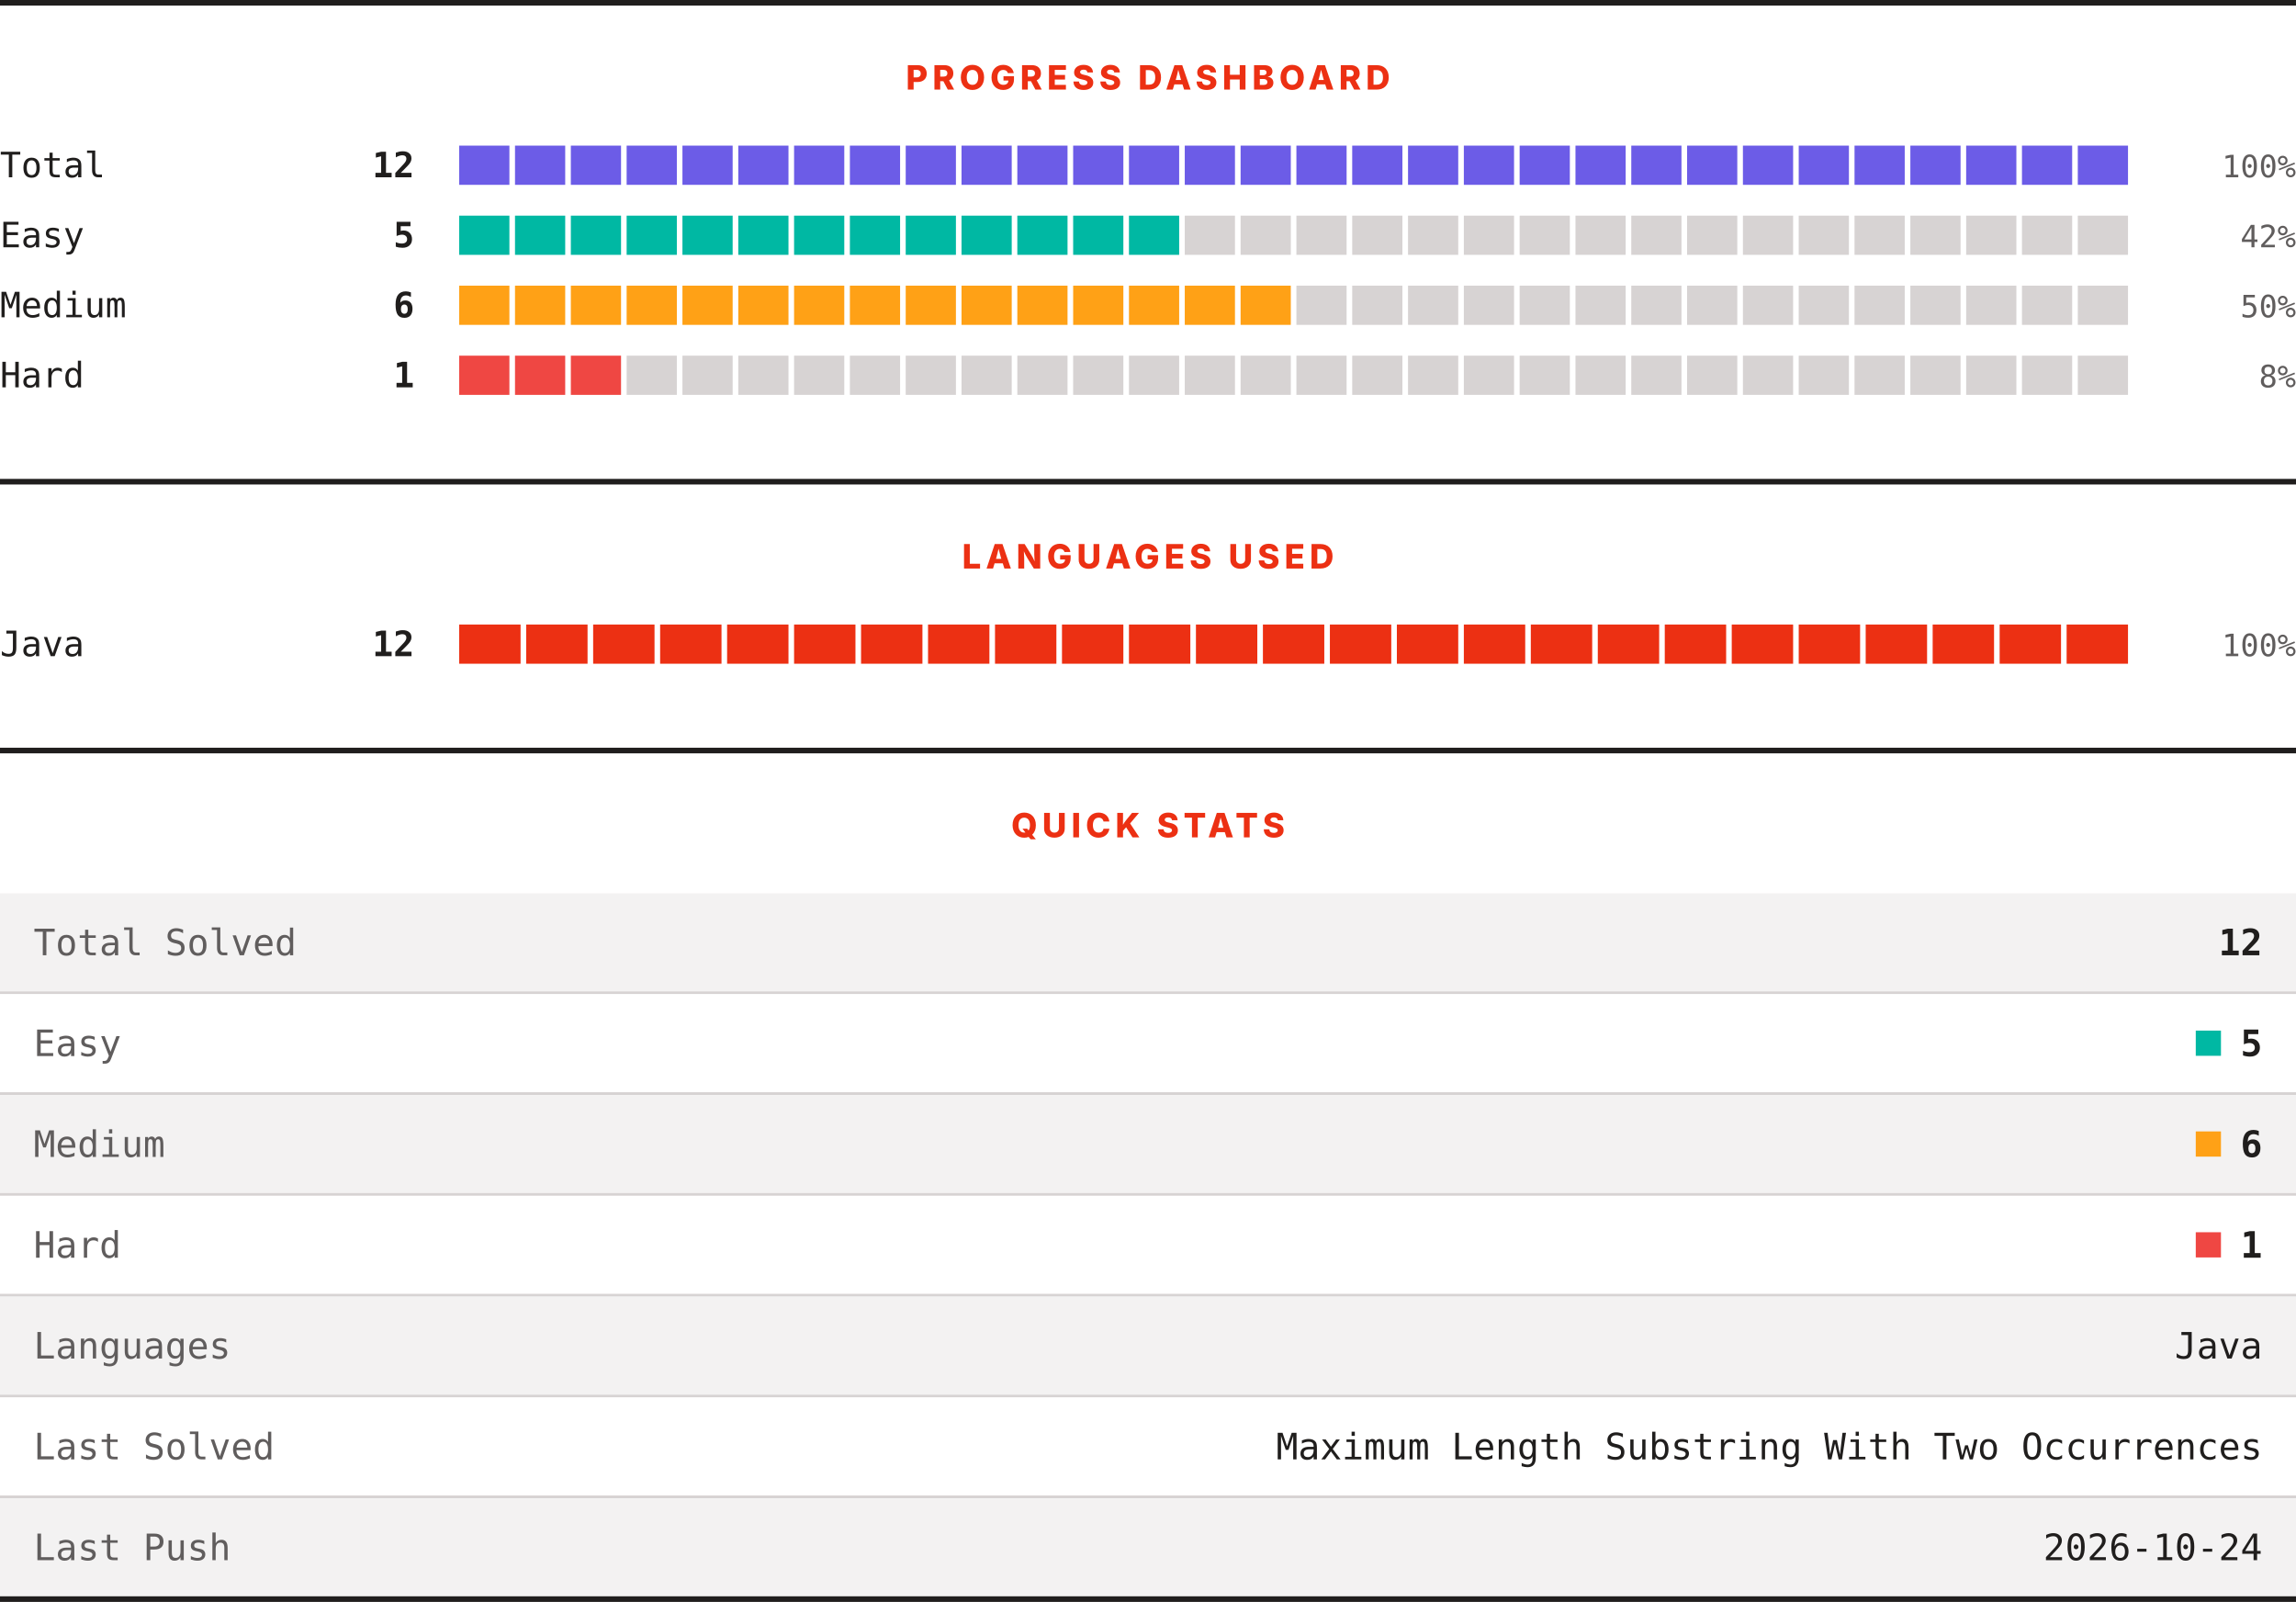
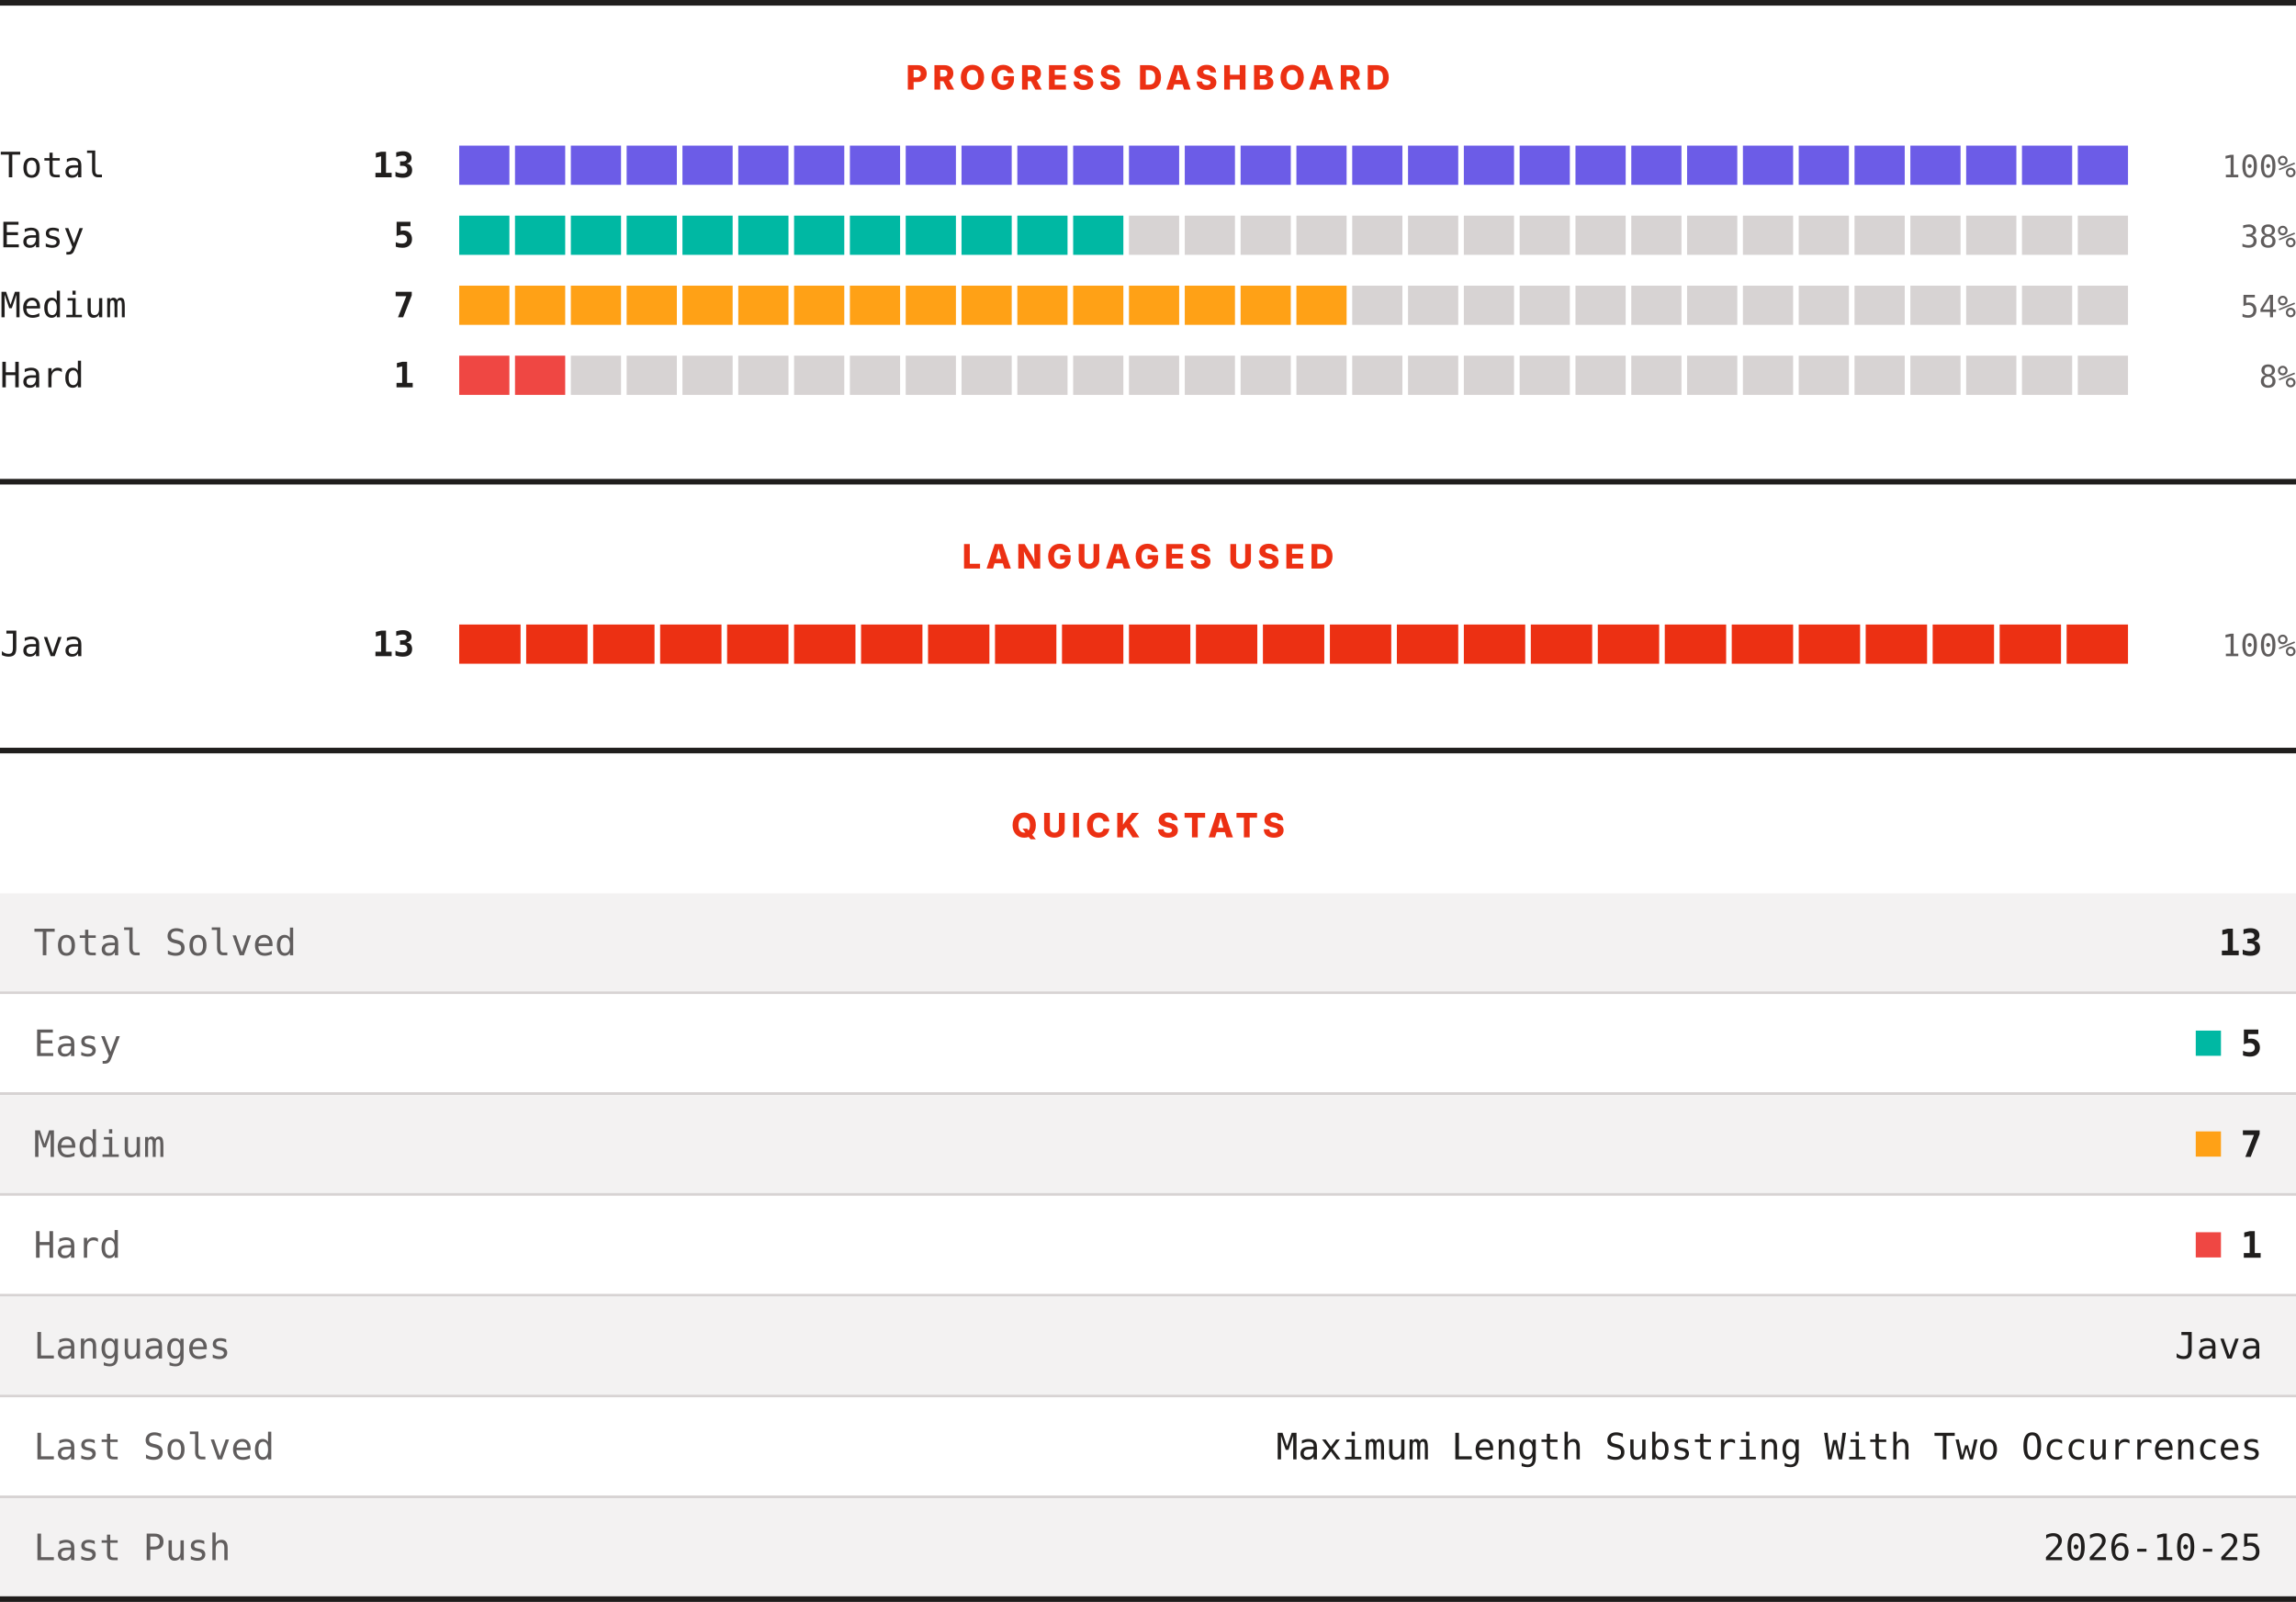
<svg xmlns="http://www.w3.org/2000/svg" width="820" height="572" viewBox="0 0 820 572" role="img" aria-label="LeetCode progress, languages and quick stats">
  <rect width="820" height="572" fill="#ffffff" />
  <rect x="0" y="0" width="820" height="2" fill="#201e1d" />
  <text x="410" y="32" text-anchor="middle" font-family="Archivo, system-ui, -apple-system, Segoe UI, sans-serif" font-size="12" font-weight="800" letter-spacing="1.68" fill="#ec3013">PROGRESS DASHBOARD</text>
  <text x="0" y="63.3" font-family="ui-monospace, SFMono-Regular, Menlo, Consolas, monospace" font-size="12.5" fill="#201e1d">Total</text>
-   <text x="148" y="63.3" text-anchor="end" font-family="ui-monospace, SFMono-Regular, Menlo, Consolas, monospace" font-size="12.5" font-weight="700" fill="#201e1d">12</text>
+   <text x="148" y="63.3" text-anchor="end" font-family="ui-monospace, SFMono-Regular, Menlo, Consolas, monospace" font-size="12.5" font-weight="700" fill="#201e1d">13</text>
  <rect x="164.00" y="52" width="17.93" height="14" fill="#6c5ce7" />
  <rect x="183.93" y="52" width="17.93" height="14" fill="#6c5ce7" />
  <rect x="203.87" y="52" width="17.93" height="14" fill="#6c5ce7" />
  <rect x="223.80" y="52" width="17.93" height="14" fill="#6c5ce7" />
  <rect x="243.73" y="52" width="17.93" height="14" fill="#6c5ce7" />
  <rect x="263.67" y="52" width="17.93" height="14" fill="#6c5ce7" />
  <rect x="283.60" y="52" width="17.93" height="14" fill="#6c5ce7" />
  <rect x="303.53" y="52" width="17.93" height="14" fill="#6c5ce7" />
  <rect x="323.47" y="52" width="17.93" height="14" fill="#6c5ce7" />
  <rect x="343.40" y="52" width="17.93" height="14" fill="#6c5ce7" />
  <rect x="363.33" y="52" width="17.93" height="14" fill="#6c5ce7" />
  <rect x="383.27" y="52" width="17.93" height="14" fill="#6c5ce7" />
  <rect x="403.20" y="52" width="17.93" height="14" fill="#6c5ce7" />
  <rect x="423.13" y="52" width="17.93" height="14" fill="#6c5ce7" />
  <rect x="443.07" y="52" width="17.93" height="14" fill="#6c5ce7" />
  <rect x="463.00" y="52" width="17.93" height="14" fill="#6c5ce7" />
  <rect x="482.93" y="52" width="17.93" height="14" fill="#6c5ce7" />
  <rect x="502.87" y="52" width="17.93" height="14" fill="#6c5ce7" />
  <rect x="522.80" y="52" width="17.93" height="14" fill="#6c5ce7" />
  <rect x="542.73" y="52" width="17.93" height="14" fill="#6c5ce7" />
  <rect x="562.67" y="52" width="17.93" height="14" fill="#6c5ce7" />
  <rect x="582.60" y="52" width="17.93" height="14" fill="#6c5ce7" />
  <rect x="602.53" y="52" width="17.93" height="14" fill="#6c5ce7" />
  <rect x="622.47" y="52" width="17.93" height="14" fill="#6c5ce7" />
  <rect x="642.40" y="52" width="17.93" height="14" fill="#6c5ce7" />
  <rect x="662.33" y="52" width="17.93" height="14" fill="#6c5ce7" />
  <rect x="682.27" y="52" width="17.93" height="14" fill="#6c5ce7" />
  <rect x="702.20" y="52" width="17.93" height="14" fill="#6c5ce7" />
  <rect x="722.13" y="52" width="17.93" height="14" fill="#6c5ce7" />
  <rect x="742.07" y="52" width="17.93" height="14" fill="#6c5ce7" />
  <text x="820" y="63.3" text-anchor="end" font-family="ui-monospace, SFMono-Regular, Menlo, Consolas, monospace" font-size="11" fill="#605d5d">100%</text>
  <text x="0" y="88.3" font-family="ui-monospace, SFMono-Regular, Menlo, Consolas, monospace" font-size="12.5" fill="#201e1d">Easy</text>
  <text x="148" y="88.3" text-anchor="end" font-family="ui-monospace, SFMono-Regular, Menlo, Consolas, monospace" font-size="12.5" font-weight="700" fill="#201e1d">5</text>
  <rect x="164.00" y="77" width="17.93" height="14" fill="#00b8a3" />
  <rect x="183.93" y="77" width="17.93" height="14" fill="#00b8a3" />
  <rect x="203.87" y="77" width="17.93" height="14" fill="#00b8a3" />
  <rect x="223.80" y="77" width="17.93" height="14" fill="#00b8a3" />
  <rect x="243.73" y="77" width="17.93" height="14" fill="#00b8a3" />
  <rect x="263.67" y="77" width="17.93" height="14" fill="#00b8a3" />
  <rect x="283.60" y="77" width="17.93" height="14" fill="#00b8a3" />
  <rect x="303.53" y="77" width="17.93" height="14" fill="#00b8a3" />
  <rect x="323.47" y="77" width="17.93" height="14" fill="#00b8a3" />
  <rect x="343.40" y="77" width="17.93" height="14" fill="#00b8a3" />
  <rect x="363.33" y="77" width="17.93" height="14" fill="#00b8a3" />
  <rect x="383.27" y="77" width="17.93" height="14" fill="#00b8a3" />
-   <rect x="403.20" y="77" width="17.93" height="14" fill="#00b8a3" />
+   <rect x="403.20" y="77" width="17.93" height="14" fill="#d7d3d3" />
  <rect x="423.13" y="77" width="17.93" height="14" fill="#d7d3d3" />
  <rect x="443.07" y="77" width="17.93" height="14" fill="#d7d3d3" />
  <rect x="463.00" y="77" width="17.93" height="14" fill="#d7d3d3" />
  <rect x="482.93" y="77" width="17.93" height="14" fill="#d7d3d3" />
  <rect x="502.87" y="77" width="17.93" height="14" fill="#d7d3d3" />
  <rect x="522.80" y="77" width="17.93" height="14" fill="#d7d3d3" />
  <rect x="542.73" y="77" width="17.93" height="14" fill="#d7d3d3" />
  <rect x="562.67" y="77" width="17.93" height="14" fill="#d7d3d3" />
  <rect x="582.60" y="77" width="17.93" height="14" fill="#d7d3d3" />
  <rect x="602.53" y="77" width="17.93" height="14" fill="#d7d3d3" />
  <rect x="622.47" y="77" width="17.93" height="14" fill="#d7d3d3" />
  <rect x="642.40" y="77" width="17.93" height="14" fill="#d7d3d3" />
  <rect x="662.33" y="77" width="17.93" height="14" fill="#d7d3d3" />
  <rect x="682.27" y="77" width="17.93" height="14" fill="#d7d3d3" />
  <rect x="702.20" y="77" width="17.93" height="14" fill="#d7d3d3" />
  <rect x="722.13" y="77" width="17.93" height="14" fill="#d7d3d3" />
  <rect x="742.07" y="77" width="17.93" height="14" fill="#d7d3d3" />
-   <text x="820" y="88.3" text-anchor="end" font-family="ui-monospace, SFMono-Regular, Menlo, Consolas, monospace" font-size="11" fill="#605d5d">42%</text>
+   <text x="820" y="88.3" text-anchor="end" font-family="ui-monospace, SFMono-Regular, Menlo, Consolas, monospace" font-size="11" fill="#605d5d">38%</text>
  <text x="0" y="113.3" font-family="ui-monospace, SFMono-Regular, Menlo, Consolas, monospace" font-size="12.5" fill="#201e1d">Medium</text>
-   <text x="148" y="113.3" text-anchor="end" font-family="ui-monospace, SFMono-Regular, Menlo, Consolas, monospace" font-size="12.5" font-weight="700" fill="#201e1d">6</text>
+   <text x="148" y="113.3" text-anchor="end" font-family="ui-monospace, SFMono-Regular, Menlo, Consolas, monospace" font-size="12.5" font-weight="700" fill="#201e1d">7</text>
  <rect x="164.00" y="102" width="17.93" height="14" fill="#ffa116" />
  <rect x="183.93" y="102" width="17.93" height="14" fill="#ffa116" />
  <rect x="203.87" y="102" width="17.93" height="14" fill="#ffa116" />
  <rect x="223.80" y="102" width="17.93" height="14" fill="#ffa116" />
  <rect x="243.73" y="102" width="17.93" height="14" fill="#ffa116" />
  <rect x="263.67" y="102" width="17.93" height="14" fill="#ffa116" />
  <rect x="283.60" y="102" width="17.93" height="14" fill="#ffa116" />
  <rect x="303.53" y="102" width="17.93" height="14" fill="#ffa116" />
  <rect x="323.47" y="102" width="17.93" height="14" fill="#ffa116" />
  <rect x="343.40" y="102" width="17.93" height="14" fill="#ffa116" />
  <rect x="363.33" y="102" width="17.93" height="14" fill="#ffa116" />
  <rect x="383.27" y="102" width="17.93" height="14" fill="#ffa116" />
  <rect x="403.20" y="102" width="17.93" height="14" fill="#ffa116" />
  <rect x="423.13" y="102" width="17.93" height="14" fill="#ffa116" />
  <rect x="443.07" y="102" width="17.93" height="14" fill="#ffa116" />
-   <rect x="463.00" y="102" width="17.93" height="14" fill="#d7d3d3" />
+   <rect x="463.00" y="102" width="17.93" height="14" fill="#ffa116" />
  <rect x="482.93" y="102" width="17.93" height="14" fill="#d7d3d3" />
  <rect x="502.87" y="102" width="17.93" height="14" fill="#d7d3d3" />
  <rect x="522.80" y="102" width="17.93" height="14" fill="#d7d3d3" />
  <rect x="542.73" y="102" width="17.93" height="14" fill="#d7d3d3" />
  <rect x="562.67" y="102" width="17.93" height="14" fill="#d7d3d3" />
  <rect x="582.60" y="102" width="17.93" height="14" fill="#d7d3d3" />
  <rect x="602.53" y="102" width="17.93" height="14" fill="#d7d3d3" />
  <rect x="622.47" y="102" width="17.93" height="14" fill="#d7d3d3" />
  <rect x="642.40" y="102" width="17.93" height="14" fill="#d7d3d3" />
  <rect x="662.33" y="102" width="17.93" height="14" fill="#d7d3d3" />
  <rect x="682.27" y="102" width="17.93" height="14" fill="#d7d3d3" />
  <rect x="702.20" y="102" width="17.93" height="14" fill="#d7d3d3" />
  <rect x="722.13" y="102" width="17.93" height="14" fill="#d7d3d3" />
  <rect x="742.07" y="102" width="17.93" height="14" fill="#d7d3d3" />
-   <text x="820" y="113.3" text-anchor="end" font-family="ui-monospace, SFMono-Regular, Menlo, Consolas, monospace" font-size="11" fill="#605d5d">50%</text>
+   <text x="820" y="113.3" text-anchor="end" font-family="ui-monospace, SFMono-Regular, Menlo, Consolas, monospace" font-size="11" fill="#605d5d">54%</text>
  <text x="0" y="138.3" font-family="ui-monospace, SFMono-Regular, Menlo, Consolas, monospace" font-size="12.5" fill="#201e1d">Hard</text>
  <text x="148" y="138.3" text-anchor="end" font-family="ui-monospace, SFMono-Regular, Menlo, Consolas, monospace" font-size="12.5" font-weight="700" fill="#201e1d">1</text>
  <rect x="164.00" y="127" width="17.93" height="14" fill="#ef4743" />
  <rect x="183.93" y="127" width="17.93" height="14" fill="#ef4743" />
-   <rect x="203.87" y="127" width="17.93" height="14" fill="#ef4743" />
+   <rect x="203.87" y="127" width="17.93" height="14" fill="#d7d3d3" />
  <rect x="223.80" y="127" width="17.93" height="14" fill="#d7d3d3" />
  <rect x="243.73" y="127" width="17.93" height="14" fill="#d7d3d3" />
  <rect x="263.67" y="127" width="17.93" height="14" fill="#d7d3d3" />
  <rect x="283.60" y="127" width="17.93" height="14" fill="#d7d3d3" />
  <rect x="303.53" y="127" width="17.93" height="14" fill="#d7d3d3" />
  <rect x="323.47" y="127" width="17.93" height="14" fill="#d7d3d3" />
  <rect x="343.40" y="127" width="17.93" height="14" fill="#d7d3d3" />
  <rect x="363.33" y="127" width="17.93" height="14" fill="#d7d3d3" />
  <rect x="383.27" y="127" width="17.93" height="14" fill="#d7d3d3" />
  <rect x="403.20" y="127" width="17.93" height="14" fill="#d7d3d3" />
  <rect x="423.13" y="127" width="17.93" height="14" fill="#d7d3d3" />
  <rect x="443.07" y="127" width="17.93" height="14" fill="#d7d3d3" />
  <rect x="463.00" y="127" width="17.93" height="14" fill="#d7d3d3" />
  <rect x="482.93" y="127" width="17.93" height="14" fill="#d7d3d3" />
  <rect x="502.87" y="127" width="17.93" height="14" fill="#d7d3d3" />
  <rect x="522.80" y="127" width="17.93" height="14" fill="#d7d3d3" />
  <rect x="542.73" y="127" width="17.93" height="14" fill="#d7d3d3" />
  <rect x="562.67" y="127" width="17.93" height="14" fill="#d7d3d3" />
  <rect x="582.60" y="127" width="17.93" height="14" fill="#d7d3d3" />
  <rect x="602.53" y="127" width="17.93" height="14" fill="#d7d3d3" />
  <rect x="622.47" y="127" width="17.93" height="14" fill="#d7d3d3" />
  <rect x="642.40" y="127" width="17.93" height="14" fill="#d7d3d3" />
  <rect x="662.33" y="127" width="17.93" height="14" fill="#d7d3d3" />
  <rect x="682.27" y="127" width="17.93" height="14" fill="#d7d3d3" />
  <rect x="702.20" y="127" width="17.93" height="14" fill="#d7d3d3" />
  <rect x="722.13" y="127" width="17.93" height="14" fill="#d7d3d3" />
  <rect x="742.07" y="127" width="17.93" height="14" fill="#d7d3d3" />
  <text x="820" y="138.3" text-anchor="end" font-family="ui-monospace, SFMono-Regular, Menlo, Consolas, monospace" font-size="11" fill="#605d5d">8%</text>
  <rect x="0" y="171" width="820" height="2" fill="#201e1d" />
  <text x="410" y="203" text-anchor="middle" font-family="Archivo, system-ui, -apple-system, Segoe UI, sans-serif" font-size="12" font-weight="800" letter-spacing="1.68" fill="#ec3013">LANGUAGES USED</text>
  <text x="0" y="234.3" font-family="ui-monospace, SFMono-Regular, Menlo, Consolas, monospace" font-size="12.5" fill="#201e1d">Java</text>
-   <text x="148" y="234.3" text-anchor="end" font-family="ui-monospace, SFMono-Regular, Menlo, Consolas, monospace" font-size="12.5" font-weight="700" fill="#201e1d">12</text>
+   <text x="148" y="234.3" text-anchor="end" font-family="ui-monospace, SFMono-Regular, Menlo, Consolas, monospace" font-size="12.5" font-weight="700" fill="#201e1d">13</text>
  <rect x="164.00" y="223" width="21.92" height="14" fill="#ec3013" />
  <rect x="187.92" y="223" width="21.92" height="14" fill="#ec3013" />
  <rect x="211.84" y="223" width="21.92" height="14" fill="#ec3013" />
  <rect x="235.76" y="223" width="21.92" height="14" fill="#ec3013" />
  <rect x="259.68" y="223" width="21.92" height="14" fill="#ec3013" />
  <rect x="283.60" y="223" width="21.92" height="14" fill="#ec3013" />
  <rect x="307.52" y="223" width="21.92" height="14" fill="#ec3013" />
  <rect x="331.44" y="223" width="21.92" height="14" fill="#ec3013" />
  <rect x="355.36" y="223" width="21.92" height="14" fill="#ec3013" />
  <rect x="379.28" y="223" width="21.92" height="14" fill="#ec3013" />
  <rect x="403.20" y="223" width="21.92" height="14" fill="#ec3013" />
  <rect x="427.12" y="223" width="21.92" height="14" fill="#ec3013" />
  <rect x="451.04" y="223" width="21.92" height="14" fill="#ec3013" />
  <rect x="474.96" y="223" width="21.92" height="14" fill="#ec3013" />
  <rect x="498.88" y="223" width="21.92" height="14" fill="#ec3013" />
  <rect x="522.80" y="223" width="21.92" height="14" fill="#ec3013" />
  <rect x="546.72" y="223" width="21.92" height="14" fill="#ec3013" />
  <rect x="570.64" y="223" width="21.92" height="14" fill="#ec3013" />
  <rect x="594.56" y="223" width="21.92" height="14" fill="#ec3013" />
  <rect x="618.48" y="223" width="21.92" height="14" fill="#ec3013" />
  <rect x="642.40" y="223" width="21.92" height="14" fill="#ec3013" />
  <rect x="666.32" y="223" width="21.92" height="14" fill="#ec3013" />
  <rect x="690.24" y="223" width="21.92" height="14" fill="#ec3013" />
  <rect x="714.16" y="223" width="21.92" height="14" fill="#ec3013" />
  <rect x="738.08" y="223" width="21.92" height="14" fill="#ec3013" />
  <text x="820" y="234.3" text-anchor="end" font-family="ui-monospace, SFMono-Regular, Menlo, Consolas, monospace" font-size="11" fill="#605d5d">100%</text>
  <rect x="0" y="267" width="820" height="2" fill="#201e1d" />
  <text x="410" y="299" text-anchor="middle" font-family="Archivo, system-ui, -apple-system, Segoe UI, sans-serif" font-size="12" font-weight="800" letter-spacing="1.68" fill="#ec3013">QUICK STATS</text>
  <rect x="0" y="319" width="820" height="35" fill="#f3f2f2" />
  <text x="12" y="341.1" font-family="ui-monospace, SFMono-Regular, Menlo, Consolas, monospace" font-size="13" fill="#605d5d">Total Solved</text>
-   <text x="808" y="341.1" text-anchor="end" font-family="ui-monospace, SFMono-Regular, Menlo, Consolas, monospace" font-size="13" font-weight="700" fill="#201e1d">12</text>
+   <text x="808" y="341.1" text-anchor="end" font-family="ui-monospace, SFMono-Regular, Menlo, Consolas, monospace" font-size="13" font-weight="700" fill="#201e1d">13</text>
  <rect x="0" y="354" width="820" height="1" fill="#d7d3d3" />
  <rect x="0" y="355" width="820" height="35" fill="#ffffff" />
  <text x="12" y="377.1" font-family="ui-monospace, SFMono-Regular, Menlo, Consolas, monospace" font-size="13" fill="#605d5d">Easy</text>
  <rect x="784.2" y="368" width="9" height="9" fill="#00b8a3" />
  <text x="808" y="377.1" text-anchor="end" font-family="ui-monospace, SFMono-Regular, Menlo, Consolas, monospace" font-size="13" font-weight="700" fill="#201e1d">5</text>
  <rect x="0" y="390" width="820" height="1" fill="#d7d3d3" />
  <rect x="0" y="391" width="820" height="35" fill="#f3f2f2" />
  <text x="12" y="413.1" font-family="ui-monospace, SFMono-Regular, Menlo, Consolas, monospace" font-size="13" fill="#605d5d">Medium</text>
  <rect x="784.2" y="404" width="9" height="9" fill="#ffa116" />
-   <text x="808" y="413.1" text-anchor="end" font-family="ui-monospace, SFMono-Regular, Menlo, Consolas, monospace" font-size="13" font-weight="700" fill="#201e1d">6</text>
+   <text x="808" y="413.1" text-anchor="end" font-family="ui-monospace, SFMono-Regular, Menlo, Consolas, monospace" font-size="13" font-weight="700" fill="#201e1d">7</text>
  <rect x="0" y="426" width="820" height="1" fill="#d7d3d3" />
  <rect x="0" y="427" width="820" height="35" fill="#ffffff" />
  <text x="12" y="449.1" font-family="ui-monospace, SFMono-Regular, Menlo, Consolas, monospace" font-size="13" fill="#605d5d">Hard</text>
  <rect x="784.2" y="440" width="9" height="9" fill="#ef4743" />
  <text x="808" y="449.1" text-anchor="end" font-family="ui-monospace, SFMono-Regular, Menlo, Consolas, monospace" font-size="13" font-weight="700" fill="#201e1d">1</text>
  <rect x="0" y="462" width="820" height="1" fill="#d7d3d3" />
  <rect x="0" y="463" width="820" height="35" fill="#f3f2f2" />
  <text x="12" y="485.1" font-family="ui-monospace, SFMono-Regular, Menlo, Consolas, monospace" font-size="13" fill="#605d5d">Languages</text>
  <text x="808" y="485.1" text-anchor="end" font-family="ui-monospace, SFMono-Regular, Menlo, Consolas, monospace" font-size="13" fill="#201e1d">Java</text>
  <rect x="0" y="498" width="820" height="1" fill="#d7d3d3" />
  <rect x="0" y="499" width="820" height="35" fill="#ffffff" />
  <text x="12" y="521.1" font-family="ui-monospace, SFMono-Regular, Menlo, Consolas, monospace" font-size="13" fill="#605d5d">Last Solved</text>
  <text x="808" y="521.1" text-anchor="end" font-family="ui-monospace, SFMono-Regular, Menlo, Consolas, monospace" font-size="13" fill="#201e1d">Maximum Length Substring With Two Occurrences</text>
  <rect x="0" y="534" width="820" height="1" fill="#d7d3d3" />
  <rect x="0" y="535" width="820" height="35" fill="#f3f2f2" />
  <text x="12" y="557.1" font-family="ui-monospace, SFMono-Regular, Menlo, Consolas, monospace" font-size="13" fill="#605d5d">Last Push</text>
-   <text x="808" y="557.1" text-anchor="end" font-family="ui-monospace, SFMono-Regular, Menlo, Consolas, monospace" font-size="13" fill="#201e1d">2026-10-24</text>
+   <text x="808" y="557.1" text-anchor="end" font-family="ui-monospace, SFMono-Regular, Menlo, Consolas, monospace" font-size="13" fill="#201e1d">2026-10-25</text>
  <rect x="0" y="570" width="820" height="2" fill="#201e1d" />
</svg>
